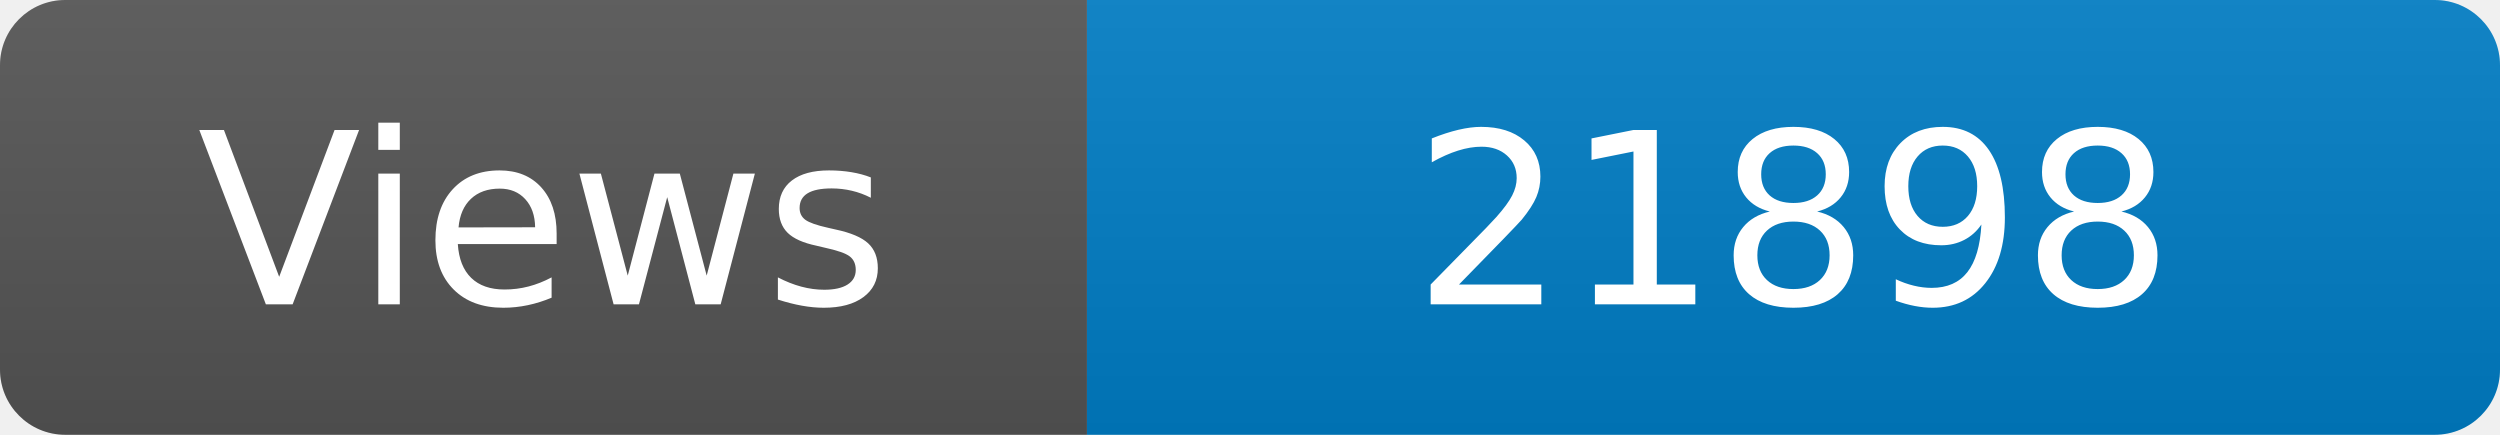
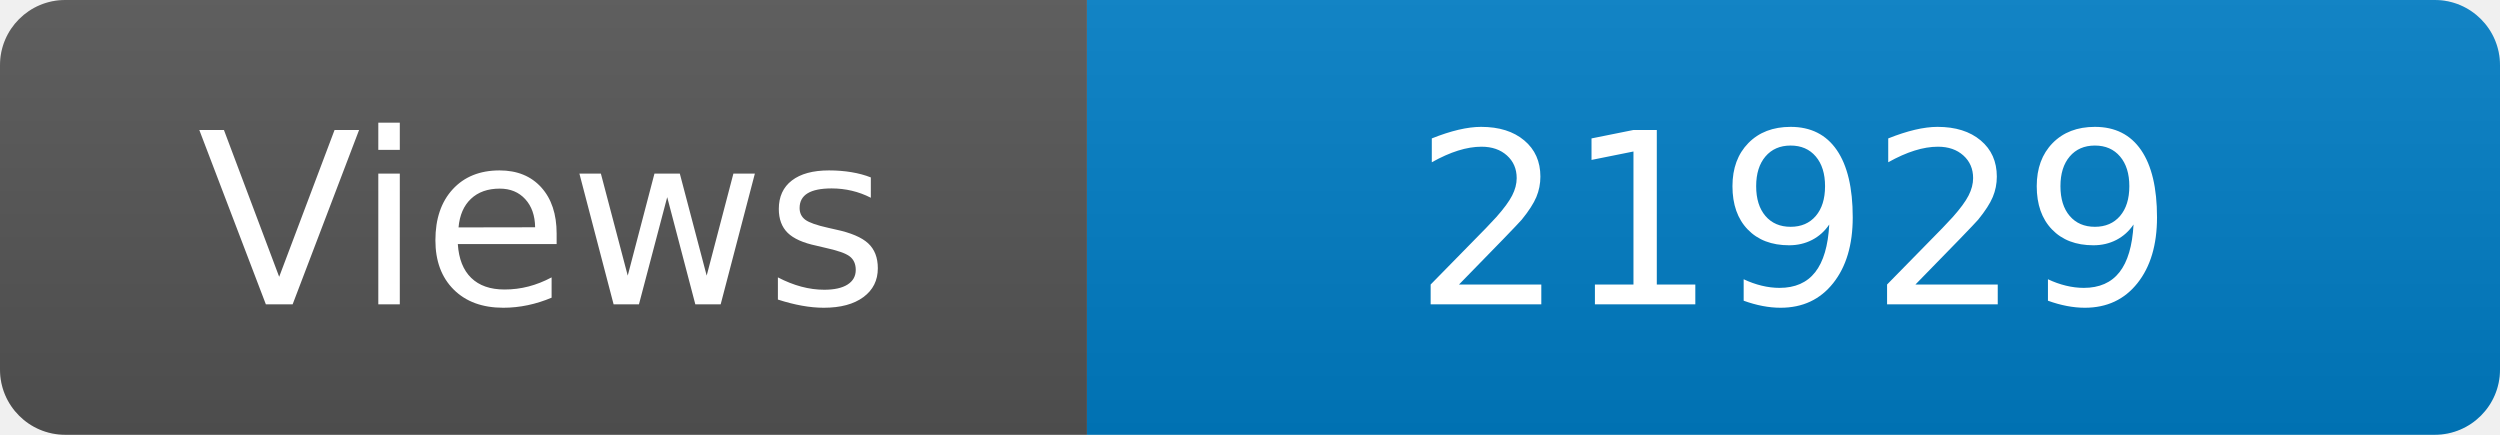
<svg xmlns="http://www.w3.org/2000/svg" width="115" height="20" role="img" aria-label="Maintained?: yes">
  <linearGradient id="s" x2="0" y2="100%">
    <stop offset="0" stop-color="#bbb" stop-opacity=".1" />
    <stop offset="1" stop-opacity=".1" />
  </linearGradient>
  <clipPath id="r">
    <rect width="115" height="20" rx="3" fill="#fff" />
  </clipPath>
  <g clip-path="url(#r)">
    <rect width="50" height="20" fill="#555" />
    <rect x="50" width="160" height="20" fill="#007ec6" />
    <rect width="115" height="20" fill="url(#s)" />
  </g>
  <g fill="#fff" text-anchor="middle" font-family="Verdana,Geneva,DejaVu Sans,sans-serif" font-size="110">
    <text x="250" y="140" transform="scale(.1)" fill="#fff">Views</text>
-     <text x="825" y="140" transform="scale(.1)" fill="#fff">21898</text>
+     <text x="825" y="140" transform="scale(.1)" fill="#fff">21929</text>
  </g>
</svg>
